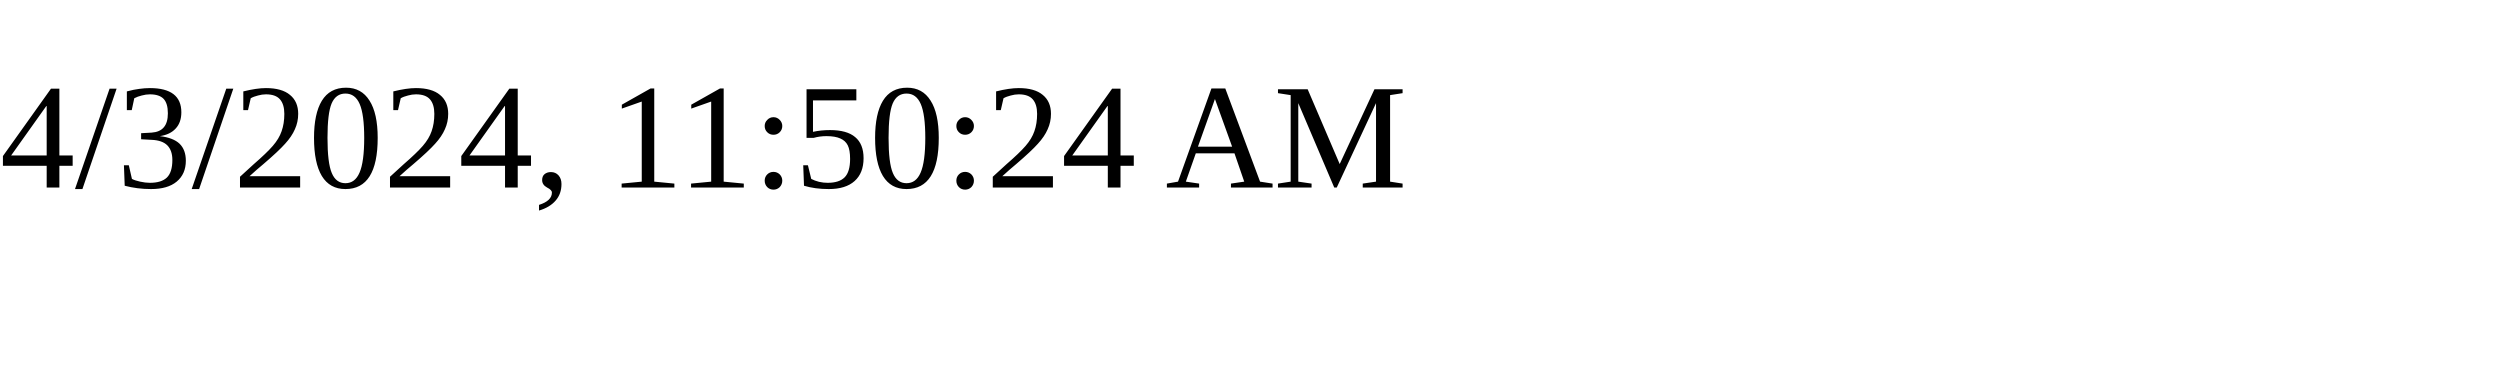
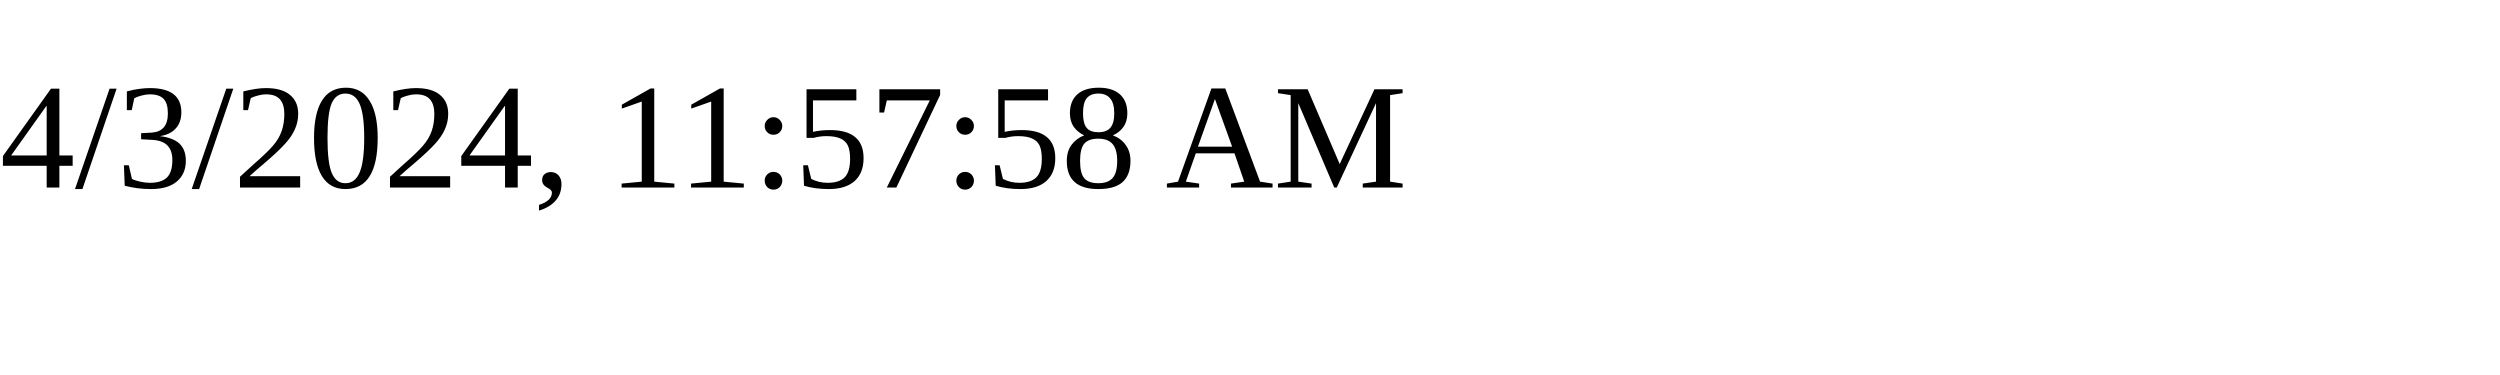
<svg xmlns="http://www.w3.org/2000/svg" height="30" width="200">
-   <text x="0" y="15">4/3/2024, 11:50:24 AM</text>
+   <text x="0" y="15">4/3/2024, 11:57:58 AM</text>
</svg>
